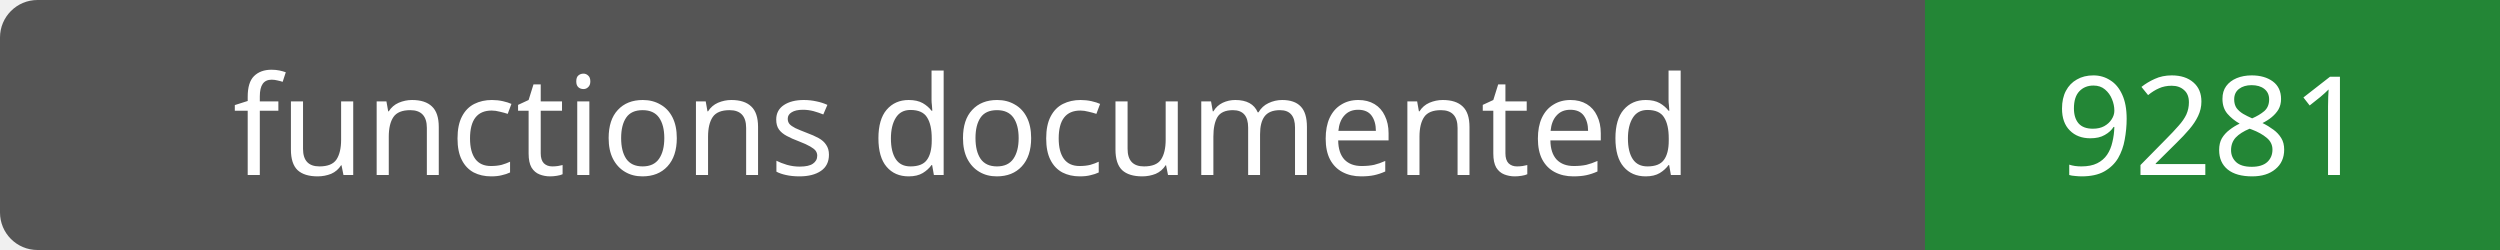
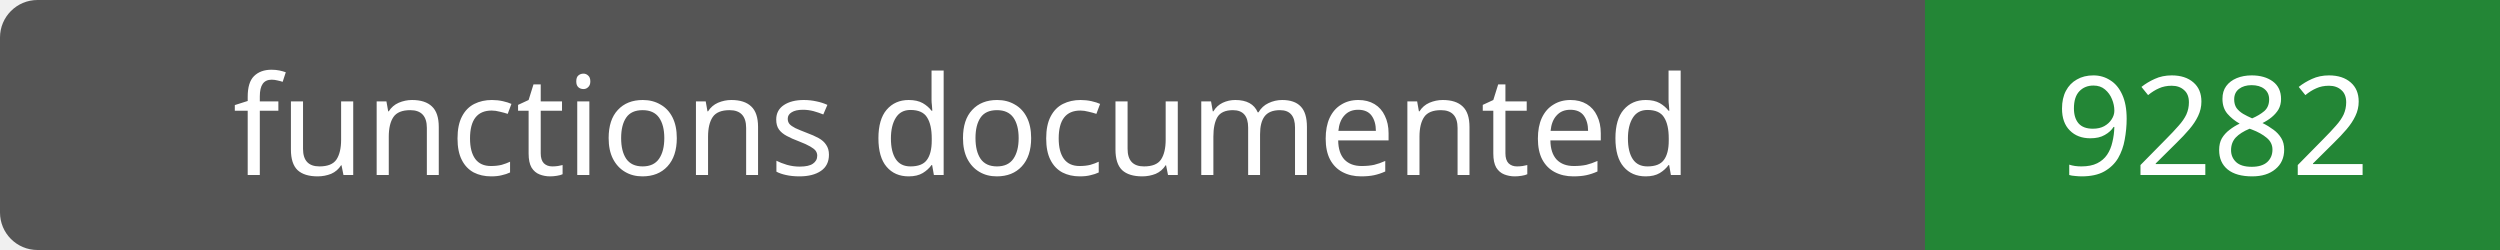
- <svg xmlns="http://www.w3.org/2000/svg" width="200" height="20" role="img" aria-label="functions documented: 9281">
+ <svg xmlns="http://www.w3.org/2000/svg" width="200" height="20" role="img" aria-label="functions documented: 9282">
  <rect width="200" height="20" rx="3" fill="#555" />
  <path fill="#238636" d="M154 0h46v20H154z" />
  <g fill="#fff" text-anchor="middle" font-family="Verdana,sans-serif" font-size="11">
    <text x="77.0" y="14">functions documented</text>
-     <text x="177.0" y="14">9281</text>
+     <text x="177.0" y="14">9282</text>
  </g>
</svg>
